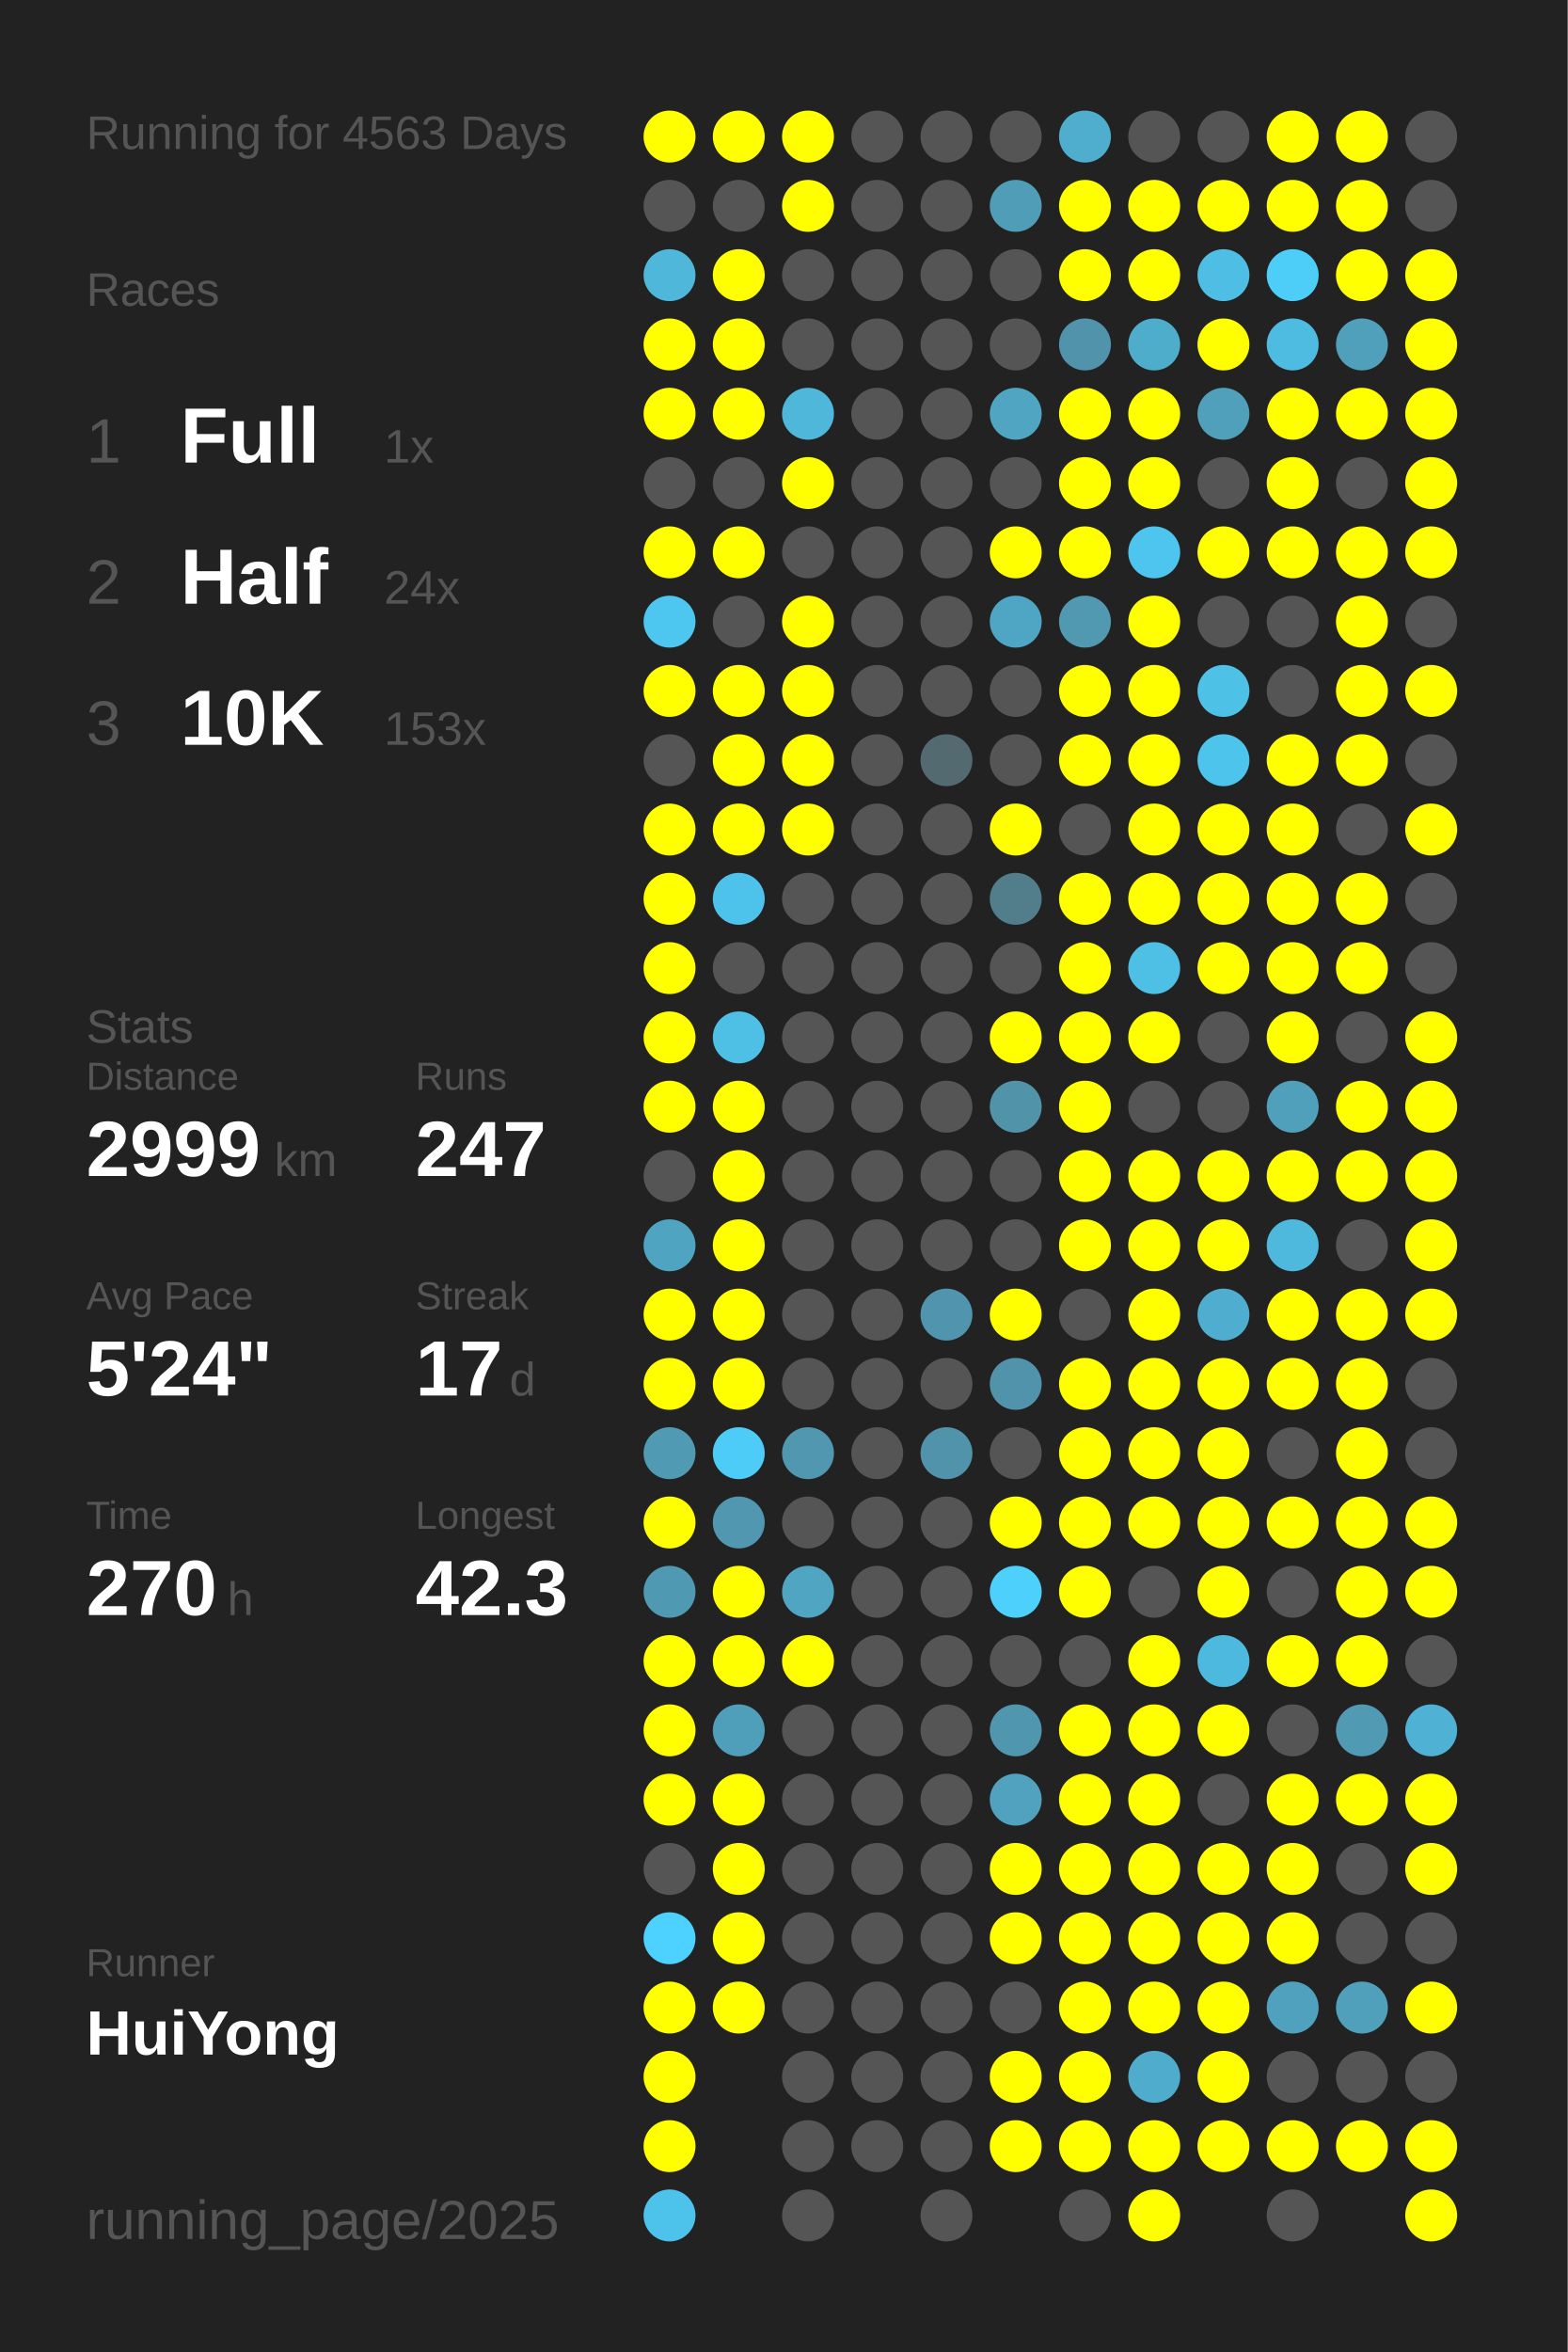
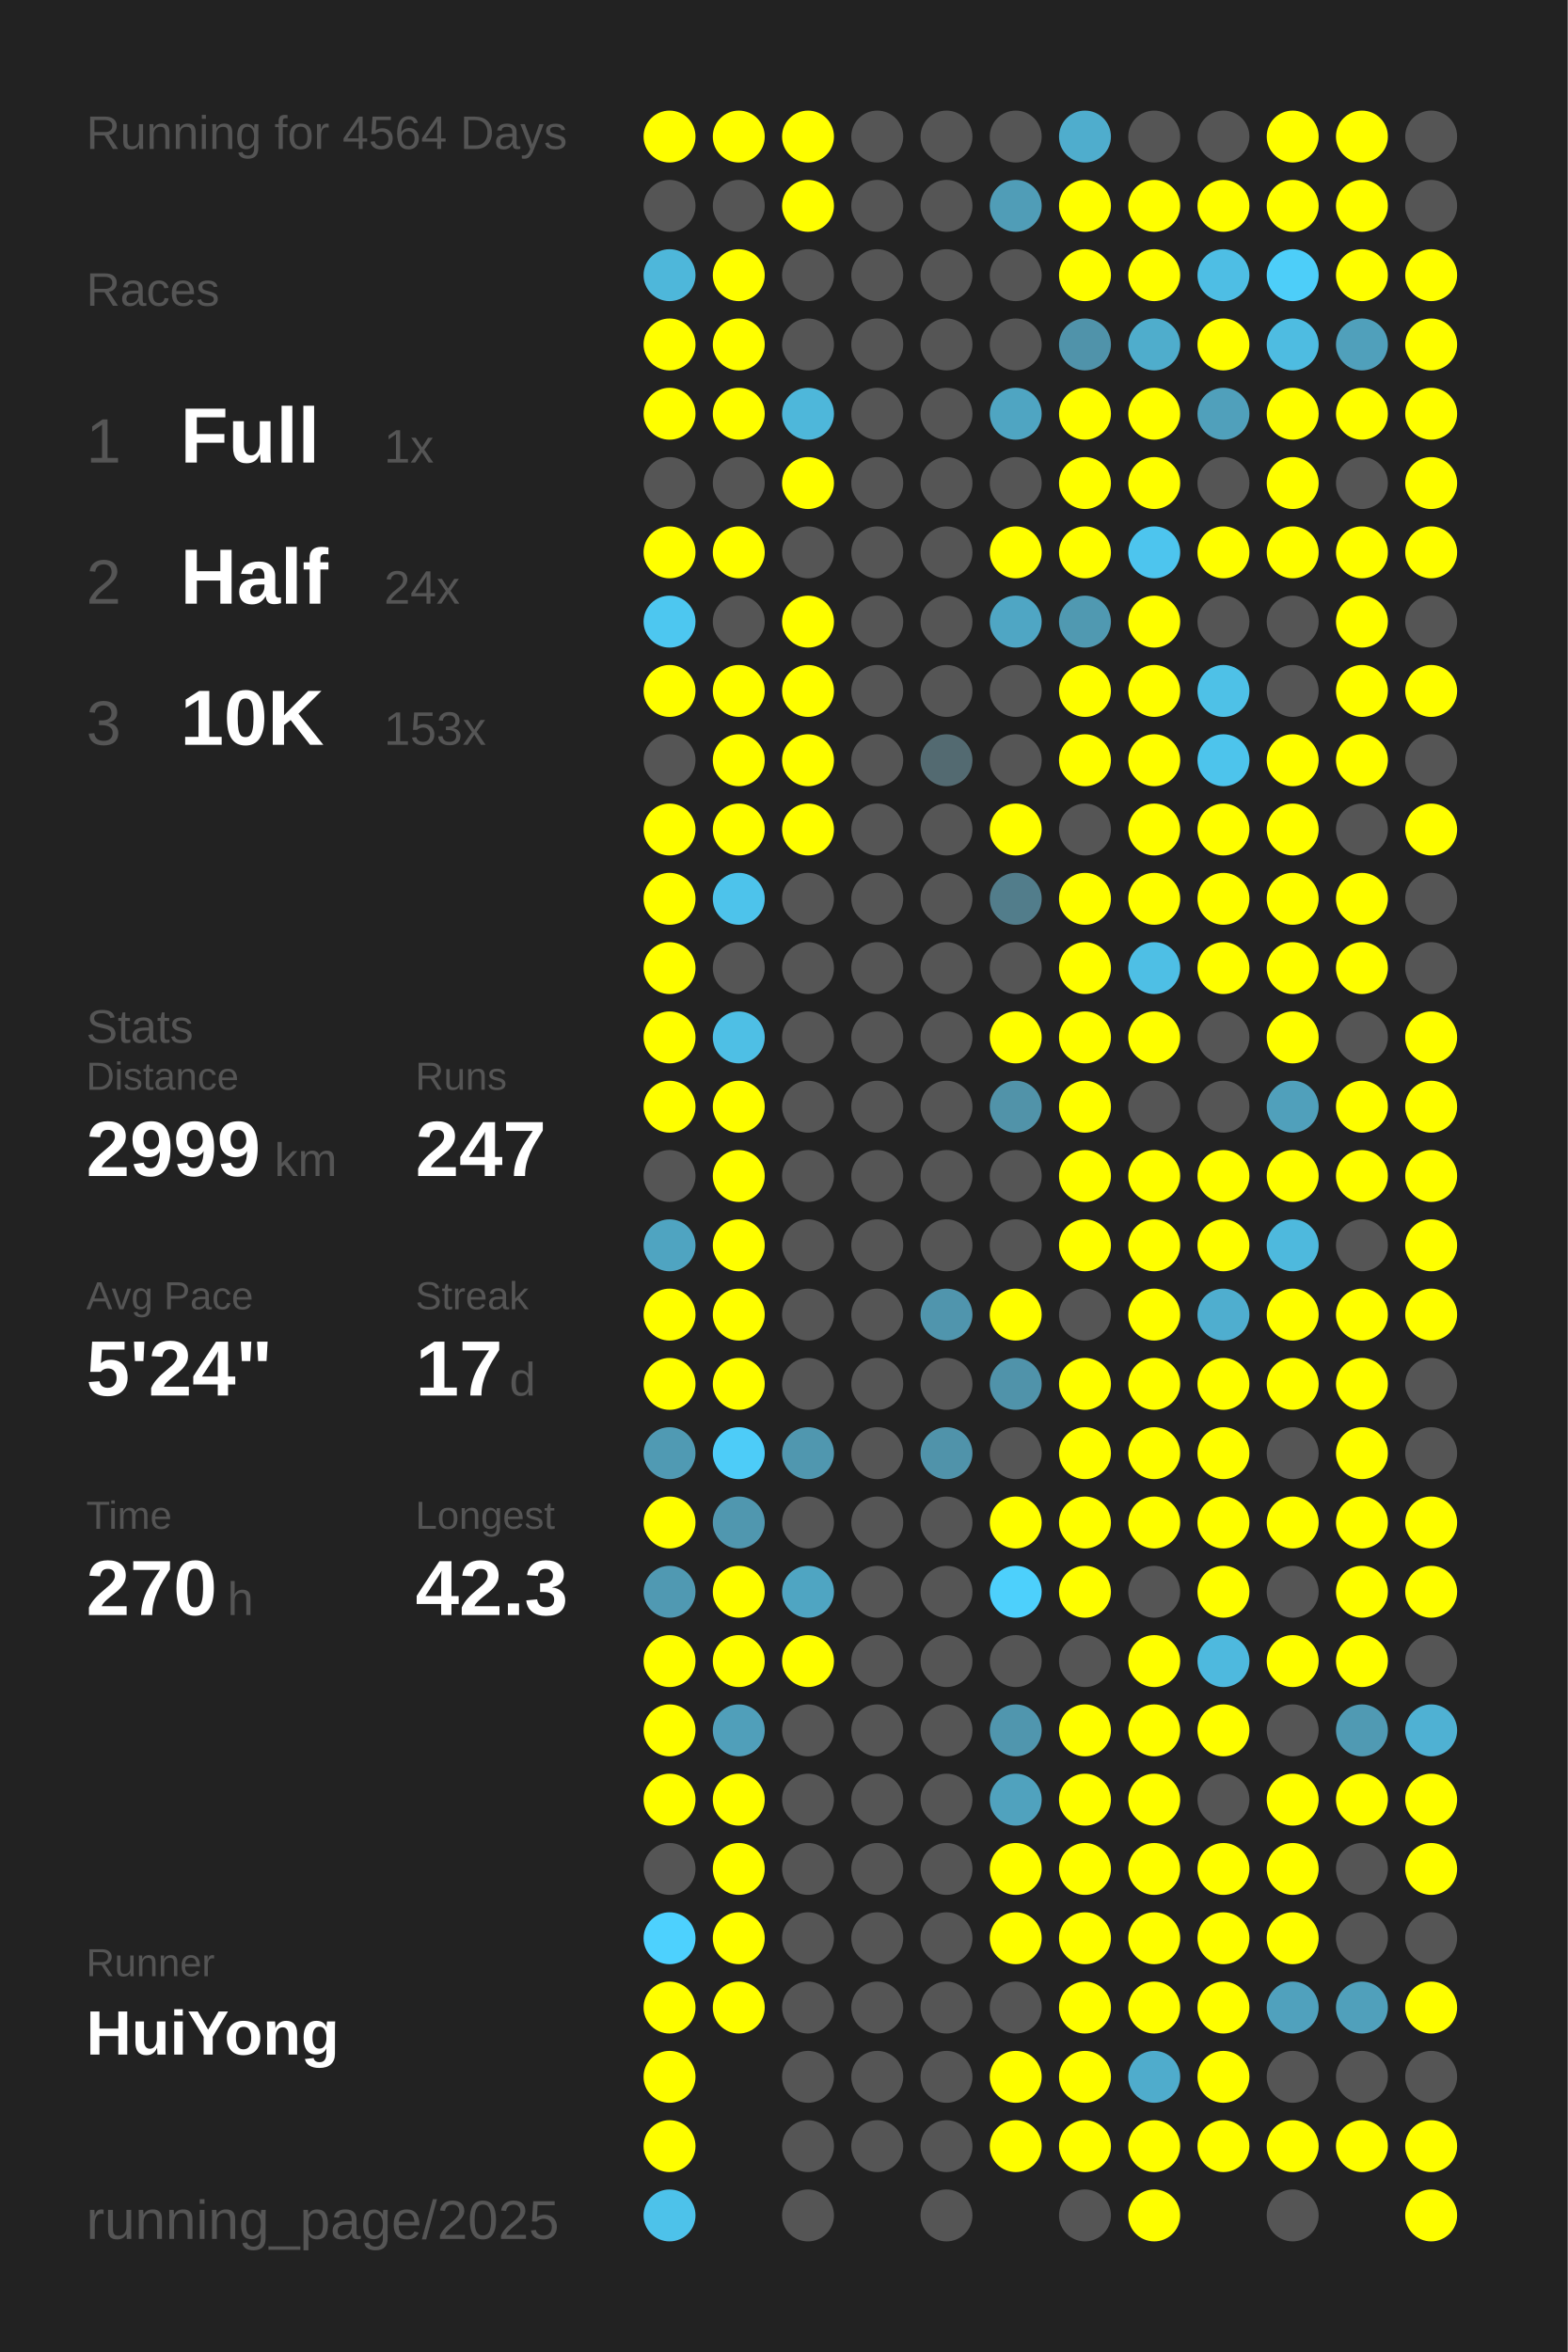
<svg xmlns="http://www.w3.org/2000/svg" baseProfile="full" height="300mm" version="1.1" viewBox="0,0,200,300" width="200mm">
  <defs />
  <rect fill="#222222" height="300" width="200" x="0" y="0" />
-   <text fill="#555555" style="font-size:6px; font-family:Arial;" x="11" y="19">Running for 4563 Days</text>
+   <text fill="#555555" style="font-size:6px; font-family:Arial;" x="11" y="19">Running for 4564 Days</text>
  <text fill="#555555" style="font-size:6px; font-family:Arial;" x="11" y="39">Races</text>
  <text fill="#555555" style="font-size:8px; font-family:Arial;" x="11" y="59">1</text>
  <text fill="#FFFFFF" style="font-size:10px; font-family:Arial; font-weight:bold;" x="23" y="59">Full</text>
  <text fill="#555555" style="font-size:6px; font-family:Arial;" x="49" y="59">1x</text>
  <text fill="#555555" style="font-size:8px; font-family:Arial;" x="11" y="77">2</text>
  <text fill="#FFFFFF" style="font-size:10px; font-family:Arial; font-weight:bold;" x="23" y="77">Half</text>
  <text fill="#555555" style="font-size:6px; font-family:Arial;" x="49" y="77">24x</text>
  <text fill="#555555" style="font-size:8px; font-family:Arial;" x="11" y="95">3</text>
  <text fill="#FFFFFF" style="font-size:10px; font-family:Arial; font-weight:bold;" x="23" y="95">10K</text>
  <text fill="#555555" style="font-size:6px; font-family:Arial;" x="49" y="95">153x</text>
  <text fill="#555555" style="font-size:6px; font-family:Arial;" x="11" y="133">Stats</text>
  <text fill="#555555" style="font-size:5px; font-family:Arial;" x="11" y="139">Distance</text>
  <text fill="#FFFFFF" style="font-size:10px; font-family:Arial; font-weight:bold;" x="11" y="150">2999</text>
  <text fill="#555555" style="font-size:6px; font-family:Arial;" x="35" y="150">km</text>
  <text fill="#555555" style="font-size:5px; font-family:Arial;" x="53" y="139">Runs</text>
  <text fill="#FFFFFF" style="font-size:10px; font-family:Arial; font-weight:bold;" x="53" y="150">247</text>
  <text fill="#555555" style="font-size:5px; font-family:Arial;" x="11" y="167">Avg Pace</text>
  <text fill="#FFFFFF" style="font-size:10px; font-family:Arial; font-weight:bold;" x="11" y="178">5'24"</text>
  <text fill="#555555" style="font-size:5px; font-family:Arial;" x="53" y="167">Streak</text>
  <text fill="#FFFFFF" style="font-size:10px; font-family:Arial; font-weight:bold;" x="53" y="178">17</text>
  <text fill="#555555" style="font-size:6px; font-family:Arial;" x="65" y="178">d</text>
  <text fill="#555555" style="font-size:5px; font-family:Arial;" x="11" y="195">Time</text>
  <text fill="#FFFFFF" style="font-size:10px; font-family:Arial; font-weight:bold;" x="11" y="206">270</text>
  <text fill="#555555" style="font-size:6px; font-family:Arial;" x="29" y="206">h</text>
  <text fill="#555555" style="font-size:5px; font-family:Arial;" x="53" y="195">Longest</text>
  <text fill="#FFFFFF" style="font-size:10px; font-family:Arial; font-weight:bold;" x="53" y="206">42.3</text>
  <text fill="#555555" style="font-size:5px; font-family:Arial;" x="11" y="252.065">Runner</text>
  <text fill="#FFFFFF" style="font-size:8px; font-family:Arial; font-weight:bold;" x="11" y="262.065">HuiYong</text>
  <text fill="#555555" style="font-size:7px; font-family:Arial;" x="11" y="285.581">running_page/2025</text>
  <circle cx="85.417" cy="17.419" fill="#FFFF00" r="3.312" />
  <circle cx="85.417" cy="26.258" fill="#555555" r="3.312" />
  <circle cx="85.417" cy="35.097" fill="#4eb7da" r="3.312" />
  <circle cx="85.417" cy="43.935" fill="#FFFF00" r="3.312" />
  <circle cx="85.417" cy="52.774" fill="#FFFF00" r="3.312" />
  <circle cx="85.417" cy="61.613" fill="#555555" r="3.312" />
  <circle cx="85.417" cy="70.452" fill="#FFFF00" r="3.312" />
  <circle cx="85.417" cy="79.29" fill="#4dc7f0" r="3.312" />
  <circle cx="85.417" cy="88.129" fill="#FFFF00" r="3.312" />
  <circle cx="85.417" cy="96.968" fill="#555555" r="3.312" />
  <circle cx="85.417" cy="105.806" fill="#FFFF00" r="3.312" />
  <circle cx="85.417" cy="114.645" fill="#FFFF00" r="3.312" />
  <circle cx="85.417" cy="123.484" fill="#FFFF00" r="3.312" />
  <circle cx="85.417" cy="132.323" fill="#FFFF00" r="3.312" />
  <circle cx="85.417" cy="141.161" fill="#FFFF00" r="3.312" />
  <circle cx="85.417" cy="150" fill="#555555" r="3.312" />
  <circle cx="85.417" cy="158.839" fill="#4fa4c1" r="3.312" />
  <circle cx="85.417" cy="167.677" fill="#FFFF00" r="3.312" />
  <circle cx="85.417" cy="176.516" fill="#FFFF00" r="3.312" />
  <circle cx="85.417" cy="185.355" fill="#509ab3" r="3.312" />
  <circle cx="85.417" cy="194.194" fill="#FFFF00" r="3.312" />
  <circle cx="85.417" cy="203.032" fill="#5099b2" r="3.312" />
  <circle cx="85.417" cy="211.871" fill="#FFFF00" r="3.312" />
  <circle cx="85.417" cy="220.71" fill="#FFFF00" r="3.312" />
  <circle cx="85.417" cy="229.548" fill="#FFFF00" r="3.312" />
  <circle cx="85.417" cy="238.387" fill="#555555" r="3.312" />
  <circle cx="85.417" cy="247.226" fill="#4dd1fe" r="3.312" />
  <circle cx="85.417" cy="256.065" fill="#FFFF00" r="3.312" />
  <circle cx="85.417" cy="264.903" fill="#FFFF00" r="3.312" />
  <circle cx="85.417" cy="273.742" fill="#FFFF00" r="3.312" />
  <circle cx="85.417" cy="282.581" fill="#4dc2ea" r="3.312" />
  <circle cx="94.25" cy="17.419" fill="#FFFF00" r="3.312" />
  <circle cx="94.25" cy="26.258" fill="#555555" r="3.312" />
  <circle cx="94.25" cy="35.097" fill="#FFFF00" r="3.312" />
  <circle cx="94.25" cy="43.935" fill="#FFFF00" r="3.312" />
  <circle cx="94.25" cy="52.774" fill="#FFFF00" r="3.312" />
  <circle cx="94.25" cy="61.613" fill="#555555" r="3.312" />
  <circle cx="94.25" cy="70.452" fill="#FFFF00" r="3.312" />
  <circle cx="94.25" cy="79.29" fill="#555555" r="3.312" />
  <circle cx="94.25" cy="88.129" fill="#FFFF00" r="3.312" />
  <circle cx="94.25" cy="96.968" fill="#FFFF00" r="3.312" />
  <circle cx="94.25" cy="105.806" fill="#FFFF00" r="3.312" />
  <circle cx="94.25" cy="114.645" fill="#4dc3eb" r="3.312" />
  <circle cx="94.25" cy="123.484" fill="#555555" r="3.312" />
  <circle cx="94.25" cy="132.323" fill="#4ebfe5" r="3.312" />
  <circle cx="94.25" cy="141.161" fill="#FFFF00" r="3.312" />
  <circle cx="94.25" cy="150" fill="#FFFF00" r="3.312" />
  <circle cx="94.25" cy="158.839" fill="#FFFF00" r="3.312" />
  <circle cx="94.25" cy="167.677" fill="#FFFF00" r="3.312" />
  <circle cx="94.25" cy="176.516" fill="#FFFF00" r="3.312" />
  <circle cx="94.25" cy="185.355" fill="#4dccf8" r="3.312" />
  <circle cx="94.25" cy="194.194" fill="#5097af" r="3.312" />
  <circle cx="94.25" cy="203.032" fill="#FFFF00" r="3.312" />
  <circle cx="94.25" cy="211.871" fill="#FFFF00" r="3.312" />
  <circle cx="94.25" cy="220.71" fill="#509fba" r="3.312" />
  <circle cx="94.25" cy="229.548" fill="#FFFF00" r="3.312" />
  <circle cx="94.25" cy="238.387" fill="#FFFF00" r="3.312" />
  <circle cx="94.25" cy="247.226" fill="#FFFF00" r="3.312" />
  <circle cx="94.25" cy="256.065" fill="#FFFF00" r="3.312" />
  <circle cx="103.083" cy="17.419" fill="#FFFF00" r="3.312" />
  <circle cx="103.083" cy="26.258" fill="#FFFF00" r="3.312" />
  <circle cx="103.083" cy="35.097" fill="#555555" r="3.312" />
  <circle cx="103.083" cy="43.935" fill="#555555" r="3.312" />
  <circle cx="103.083" cy="52.774" fill="#4eb7da" r="3.312" />
  <circle cx="103.083" cy="61.613" fill="#FFFF00" r="3.312" />
  <circle cx="103.083" cy="70.452" fill="#555555" r="3.312" />
  <circle cx="103.083" cy="79.29" fill="#FFFF00" r="3.312" />
  <circle cx="103.083" cy="88.129" fill="#FFFF00" r="3.312" />
  <circle cx="103.083" cy="96.968" fill="#FFFF00" r="3.312" />
  <circle cx="103.083" cy="105.806" fill="#FFFF00" r="3.312" />
  <circle cx="103.083" cy="114.645" fill="#555555" r="3.312" />
  <circle cx="103.083" cy="123.484" fill="#555555" r="3.312" />
  <circle cx="103.083" cy="132.323" fill="#555555" r="3.312" />
  <circle cx="103.083" cy="141.161" fill="#555555" r="3.312" />
  <circle cx="103.083" cy="150" fill="#555555" r="3.312" />
  <circle cx="103.083" cy="158.839" fill="#555555" r="3.312" />
  <circle cx="103.083" cy="167.677" fill="#555555" r="3.312" />
  <circle cx="103.083" cy="176.516" fill="#555555" r="3.312" />
  <circle cx="103.083" cy="185.355" fill="#5097af" r="3.312" />
  <circle cx="103.083" cy="194.194" fill="#555555" r="3.312" />
  <circle cx="103.083" cy="203.032" fill="#4fa5c2" r="3.312" />
  <circle cx="103.083" cy="211.871" fill="#FFFF00" r="3.312" />
  <circle cx="103.083" cy="220.71" fill="#555555" r="3.312" />
  <circle cx="103.083" cy="229.548" fill="#555555" r="3.312" />
  <circle cx="103.083" cy="238.387" fill="#555555" r="3.312" />
  <circle cx="103.083" cy="247.226" fill="#555555" r="3.312" />
  <circle cx="103.083" cy="256.065" fill="#555555" r="3.312" />
  <circle cx="103.083" cy="264.903" fill="#555555" r="3.312" />
  <circle cx="103.083" cy="273.742" fill="#555555" r="3.312" />
  <circle cx="103.083" cy="282.581" fill="#555555" r="3.312" />
  <circle cx="111.917" cy="17.419" fill="#555555" r="3.312" />
  <circle cx="111.917" cy="26.258" fill="#555555" r="3.312" />
  <circle cx="111.917" cy="35.097" fill="#555555" r="3.312" />
  <circle cx="111.917" cy="43.935" fill="#555555" r="3.312" />
  <circle cx="111.917" cy="52.774" fill="#555555" r="3.312" />
  <circle cx="111.917" cy="61.613" fill="#555555" r="3.312" />
  <circle cx="111.917" cy="70.452" fill="#555555" r="3.312" />
  <circle cx="111.917" cy="79.29" fill="#555555" r="3.312" />
  <circle cx="111.917" cy="88.129" fill="#555555" r="3.312" />
  <circle cx="111.917" cy="96.968" fill="#555555" r="3.312" />
  <circle cx="111.917" cy="105.806" fill="#555555" r="3.312" />
  <circle cx="111.917" cy="114.645" fill="#555555" r="3.312" />
  <circle cx="111.917" cy="123.484" fill="#555555" r="3.312" />
  <circle cx="111.917" cy="132.323" fill="#555555" r="3.312" />
  <circle cx="111.917" cy="141.161" fill="#555555" r="3.312" />
  <circle cx="111.917" cy="150" fill="#555555" r="3.312" />
  <circle cx="111.917" cy="158.839" fill="#555555" r="3.312" />
  <circle cx="111.917" cy="167.677" fill="#555555" r="3.312" />
  <circle cx="111.917" cy="176.516" fill="#555555" r="3.312" />
  <circle cx="111.917" cy="185.355" fill="#555555" r="3.312" />
  <circle cx="111.917" cy="194.194" fill="#555555" r="3.312" />
  <circle cx="111.917" cy="203.032" fill="#555555" r="3.312" />
  <circle cx="111.917" cy="211.871" fill="#555555" r="3.312" />
  <circle cx="111.917" cy="220.71" fill="#555555" r="3.312" />
  <circle cx="111.917" cy="229.548" fill="#555555" r="3.312" />
  <circle cx="111.917" cy="238.387" fill="#555555" r="3.312" />
  <circle cx="111.917" cy="247.226" fill="#555555" r="3.312" />
  <circle cx="111.917" cy="256.065" fill="#555555" r="3.312" />
  <circle cx="111.917" cy="264.903" fill="#555555" r="3.312" />
  <circle cx="111.917" cy="273.742" fill="#555555" r="3.312" />
  <circle cx="120.75" cy="17.419" fill="#555555" r="3.312" />
  <circle cx="120.75" cy="26.258" fill="#555555" r="3.312" />
  <circle cx="120.75" cy="35.097" fill="#555555" r="3.312" />
  <circle cx="120.75" cy="43.935" fill="#555555" r="3.312" />
  <circle cx="120.75" cy="52.774" fill="#555555" r="3.312" />
  <circle cx="120.75" cy="61.613" fill="#555555" r="3.312" />
  <circle cx="120.75" cy="70.452" fill="#555555" r="3.312" />
  <circle cx="120.75" cy="79.29" fill="#555555" r="3.312" />
  <circle cx="120.75" cy="88.129" fill="#555555" r="3.312" />
  <circle cx="120.75" cy="96.968" fill="#536a71" r="3.312" />
  <circle cx="120.75" cy="105.806" fill="#555555" r="3.312" />
  <circle cx="120.75" cy="114.645" fill="#555555" r="3.312" />
  <circle cx="120.75" cy="123.484" fill="#555555" r="3.312" />
  <circle cx="120.75" cy="132.323" fill="#555555" r="3.312" />
  <circle cx="120.75" cy="141.161" fill="#555555" r="3.312" />
  <circle cx="120.75" cy="150" fill="#555555" r="3.312" />
  <circle cx="120.75" cy="158.839" fill="#555555" r="3.312" />
  <circle cx="120.75" cy="167.677" fill="#5095ad" r="3.312" />
  <circle cx="120.75" cy="176.516" fill="#555555" r="3.312" />
  <circle cx="120.75" cy="185.355" fill="#5093aa" r="3.312" />
  <circle cx="120.75" cy="194.194" fill="#555555" r="3.312" />
  <circle cx="120.75" cy="203.032" fill="#555555" r="3.312" />
  <circle cx="120.75" cy="211.871" fill="#555555" r="3.312" />
  <circle cx="120.75" cy="220.71" fill="#555555" r="3.312" />
  <circle cx="120.75" cy="229.548" fill="#555555" r="3.312" />
  <circle cx="120.75" cy="238.387" fill="#555555" r="3.312" />
  <circle cx="120.75" cy="247.226" fill="#555555" r="3.312" />
  <circle cx="120.75" cy="256.065" fill="#555555" r="3.312" />
  <circle cx="120.75" cy="264.903" fill="#555555" r="3.312" />
  <circle cx="120.75" cy="273.742" fill="#555555" r="3.312" />
  <circle cx="120.75" cy="282.581" fill="#555555" r="3.312" />
  <circle cx="129.583" cy="17.419" fill="#555555" r="3.312" />
  <circle cx="129.583" cy="26.258" fill="#509db7" r="3.312" />
  <circle cx="129.583" cy="35.097" fill="#555555" r="3.312" />
  <circle cx="129.583" cy="43.935" fill="#555555" r="3.312" />
  <circle cx="129.583" cy="52.774" fill="#4fa5c2" r="3.312" />
  <circle cx="129.583" cy="61.613" fill="#555555" r="3.312" />
  <circle cx="129.583" cy="70.452" fill="#FFFF00" r="3.312" />
  <circle cx="129.583" cy="79.29" fill="#4fa6c4" r="3.312" />
  <circle cx="129.583" cy="88.129" fill="#555555" r="3.312" />
  <circle cx="129.583" cy="96.968" fill="#555555" r="3.312" />
  <circle cx="129.583" cy="105.806" fill="#FFFF00" r="3.312" />
  <circle cx="129.583" cy="114.645" fill="#527d8b" r="3.312" />
  <circle cx="129.583" cy="123.484" fill="#555555" r="3.312" />
  <circle cx="129.583" cy="132.323" fill="#FFFF00" r="3.312" />
  <circle cx="129.583" cy="141.161" fill="#5193a9" r="3.312" />
  <circle cx="129.583" cy="150" fill="#555555" r="3.312" />
  <circle cx="129.583" cy="158.839" fill="#555555" r="3.312" />
  <circle cx="129.583" cy="167.677" fill="#FFFF00" r="3.312" />
  <circle cx="129.583" cy="176.516" fill="#5093aa" r="3.312" />
  <circle cx="129.583" cy="185.355" fill="#555555" r="3.312" />
  <circle cx="129.583" cy="194.194" fill="#FFFF00" r="3.312" />
  <circle cx="129.583" cy="203.032" fill="#4dd0fc" r="3.312" />
  <circle cx="129.583" cy="211.871" fill="#555555" r="3.312" />
  <circle cx="129.583" cy="220.71" fill="#5096ae" r="3.312" />
  <circle cx="129.583" cy="229.548" fill="#50a2be" r="3.312" />
  <circle cx="129.583" cy="238.387" fill="#FFFF00" r="3.312" />
  <circle cx="129.583" cy="247.226" fill="#FFFF00" r="3.312" />
  <circle cx="129.583" cy="256.065" fill="#555555" r="3.312" />
  <circle cx="129.583" cy="264.903" fill="#FFFF00" r="3.312" />
  <circle cx="129.583" cy="273.742" fill="#FFFF00" r="3.312" />
  <circle cx="138.417" cy="17.419" fill="#4fadcd" r="3.312" />
  <circle cx="138.417" cy="26.258" fill="#FFFF00" r="3.312" />
  <circle cx="138.417" cy="35.097" fill="#FFFF00" r="3.312" />
  <circle cx="138.417" cy="43.935" fill="#5093aa" r="3.312" />
  <circle cx="138.417" cy="52.774" fill="#FFFF00" r="3.312" />
  <circle cx="138.417" cy="61.613" fill="#FFFF00" r="3.312" />
  <circle cx="138.417" cy="70.452" fill="#FFFF00" r="3.312" />
  <circle cx="138.417" cy="79.29" fill="#5099b1" r="3.312" />
  <circle cx="138.417" cy="88.129" fill="#FFFF00" r="3.312" />
  <circle cx="138.417" cy="96.968" fill="#FFFF00" r="3.312" />
  <circle cx="138.417" cy="105.806" fill="#555555" r="3.312" />
  <circle cx="138.417" cy="114.645" fill="#FFFF00" r="3.312" />
  <circle cx="138.417" cy="123.484" fill="#FFFF00" r="3.312" />
  <circle cx="138.417" cy="132.323" fill="#FFFF00" r="3.312" />
  <circle cx="138.417" cy="141.161" fill="#FFFF00" r="3.312" />
  <circle cx="138.417" cy="150" fill="#FFFF00" r="3.312" />
  <circle cx="138.417" cy="158.839" fill="#FFFF00" r="3.312" />
  <circle cx="138.417" cy="167.677" fill="#555555" r="3.312" />
  <circle cx="138.417" cy="176.516" fill="#FFFF00" r="3.312" />
  <circle cx="138.417" cy="185.355" fill="#FFFF00" r="3.312" />
  <circle cx="138.417" cy="194.194" fill="#FFFF00" r="3.312" />
  <circle cx="138.417" cy="203.032" fill="#FFFF00" r="3.312" />
  <circle cx="138.417" cy="211.871" fill="#555555" r="3.312" />
  <circle cx="138.417" cy="220.71" fill="#FFFF00" r="3.312" />
  <circle cx="138.417" cy="229.548" fill="#FFFF00" r="3.312" />
  <circle cx="138.417" cy="238.387" fill="#FFFF00" r="3.312" />
  <circle cx="138.417" cy="247.226" fill="#FFFF00" r="3.312" />
  <circle cx="138.417" cy="256.065" fill="#FFFF00" r="3.312" />
  <circle cx="138.417" cy="264.903" fill="#FFFF00" r="3.312" />
  <circle cx="138.417" cy="273.742" fill="#FFFF00" r="3.312" />
  <circle cx="138.417" cy="282.581" fill="#555555" r="3.312" />
  <circle cx="147.25" cy="17.419" fill="#555555" r="3.312" />
  <circle cx="147.25" cy="26.258" fill="#FFFF00" r="3.312" />
  <circle cx="147.25" cy="35.097" fill="#FFFF00" r="3.312" />
  <circle cx="147.25" cy="43.935" fill="#4fadcc" r="3.312" />
  <circle cx="147.25" cy="52.774" fill="#FFFF00" r="3.312" />
  <circle cx="147.25" cy="61.613" fill="#FFFF00" r="3.312" />
  <circle cx="147.25" cy="70.452" fill="#4dc5ee" r="3.312" />
  <circle cx="147.25" cy="79.29" fill="#FFFF00" r="3.312" />
  <circle cx="147.25" cy="88.129" fill="#FFFF00" r="3.312" />
  <circle cx="147.25" cy="96.968" fill="#FFFF00" r="3.312" />
  <circle cx="147.25" cy="105.806" fill="#FFFF00" r="3.312" />
  <circle cx="147.25" cy="114.645" fill="#FFFF00" r="3.312" />
  <circle cx="147.25" cy="123.484" fill="#4ebfe5" r="3.312" />
  <circle cx="147.25" cy="132.323" fill="#FFFF00" r="3.312" />
  <circle cx="147.25" cy="141.161" fill="#555555" r="3.312" />
  <circle cx="147.25" cy="150" fill="#FFFF00" r="3.312" />
  <circle cx="147.25" cy="158.839" fill="#FFFF00" r="3.312" />
  <circle cx="147.25" cy="167.677" fill="#FFFF00" r="3.312" />
  <circle cx="147.25" cy="176.516" fill="#FFFF00" r="3.312" />
  <circle cx="147.25" cy="185.355" fill="#FFFF00" r="3.312" />
  <circle cx="147.25" cy="194.194" fill="#FFFF00" r="3.312" />
  <circle cx="147.25" cy="203.032" fill="#555555" r="3.312" />
  <circle cx="147.25" cy="211.871" fill="#FFFF00" r="3.312" />
  <circle cx="147.25" cy="220.71" fill="#FFFF00" r="3.312" />
  <circle cx="147.25" cy="229.548" fill="#FFFF00" r="3.312" />
  <circle cx="147.25" cy="238.387" fill="#FFFF00" r="3.312" />
  <circle cx="147.25" cy="247.226" fill="#FFFF00" r="3.312" />
  <circle cx="147.25" cy="256.065" fill="#FFFF00" r="3.312" />
  <circle cx="147.25" cy="264.903" fill="#4faccc" r="3.312" />
  <circle cx="147.25" cy="273.742" fill="#FFFF00" r="3.312" />
  <circle cx="147.25" cy="282.581" fill="#FFFF00" r="3.312" />
  <circle cx="156.083" cy="17.419" fill="#555555" r="3.312" />
  <circle cx="156.083" cy="26.258" fill="#FFFF00" r="3.312" />
  <circle cx="156.083" cy="35.097" fill="#4ebee4" r="3.312" />
  <circle cx="156.083" cy="43.935" fill="#FFFF00" r="3.312" />
  <circle cx="156.083" cy="52.774" fill="#50a0bb" r="3.312" />
  <circle cx="156.083" cy="61.613" fill="#555555" r="3.312" />
  <circle cx="156.083" cy="70.452" fill="#FFFF00" r="3.312" />
  <circle cx="156.083" cy="79.29" fill="#555555" r="3.312" />
  <circle cx="156.083" cy="88.129" fill="#4ec1e7" r="3.312" />
  <circle cx="156.083" cy="96.968" fill="#4dc4ec" r="3.312" />
  <circle cx="156.083" cy="105.806" fill="#FFFF00" r="3.312" />
  <circle cx="156.083" cy="114.645" fill="#FFFF00" r="3.312" />
  <circle cx="156.083" cy="123.484" fill="#FFFF00" r="3.312" />
  <circle cx="156.083" cy="132.323" fill="#555555" r="3.312" />
  <circle cx="156.083" cy="141.161" fill="#555555" r="3.312" />
  <circle cx="156.083" cy="150" fill="#FFFF00" r="3.312" />
  <circle cx="156.083" cy="158.839" fill="#FFFF00" r="3.312" />
  <circle cx="156.083" cy="167.677" fill="#4faecf" r="3.312" />
  <circle cx="156.083" cy="176.516" fill="#FFFF00" r="3.312" />
  <circle cx="156.083" cy="185.355" fill="#FFFF00" r="3.312" />
  <circle cx="156.083" cy="194.194" fill="#FFFF00" r="3.312" />
  <circle cx="156.083" cy="203.032" fill="#FFFF00" r="3.312" />
  <circle cx="156.083" cy="211.871" fill="#4eb9de" r="3.312" />
  <circle cx="156.083" cy="220.71" fill="#FFFF00" r="3.312" />
  <circle cx="156.083" cy="229.548" fill="#555555" r="3.312" />
  <circle cx="156.083" cy="238.387" fill="#FFFF00" r="3.312" />
  <circle cx="156.083" cy="247.226" fill="#FFFF00" r="3.312" />
  <circle cx="156.083" cy="256.065" fill="#FFFF00" r="3.312" />
  <circle cx="156.083" cy="264.903" fill="#FFFF00" r="3.312" />
  <circle cx="156.083" cy="273.742" fill="#FFFF00" r="3.312" />
  <circle cx="164.917" cy="17.419" fill="#FFFF00" r="3.312" />
  <circle cx="164.917" cy="26.258" fill="#FFFF00" r="3.312" />
  <circle cx="164.917" cy="35.097" fill="#4dcef9" r="3.312" />
  <circle cx="164.917" cy="43.935" fill="#4ebce1" r="3.312" />
  <circle cx="164.917" cy="52.774" fill="#FFFF00" r="3.312" />
  <circle cx="164.917" cy="61.613" fill="#FFFF00" r="3.312" />
  <circle cx="164.917" cy="70.452" fill="#FFFF00" r="3.312" />
  <circle cx="164.917" cy="79.29" fill="#555555" r="3.312" />
  <circle cx="164.917" cy="88.129" fill="#555555" r="3.312" />
  <circle cx="164.917" cy="96.968" fill="#FFFF00" r="3.312" />
  <circle cx="164.917" cy="105.806" fill="#FFFF00" r="3.312" />
  <circle cx="164.917" cy="114.645" fill="#FFFF00" r="3.312" />
  <circle cx="164.917" cy="123.484" fill="#FFFF00" r="3.312" />
  <circle cx="164.917" cy="132.323" fill="#FFFF00" r="3.312" />
  <circle cx="164.917" cy="141.161" fill="#50a0bb" r="3.312" />
  <circle cx="164.917" cy="150" fill="#FFFF00" r="3.312" />
  <circle cx="164.917" cy="158.839" fill="#4eb9dd" r="3.312" />
  <circle cx="164.917" cy="167.677" fill="#FFFF00" r="3.312" />
  <circle cx="164.917" cy="176.516" fill="#FFFF00" r="3.312" />
  <circle cx="164.917" cy="185.355" fill="#555555" r="3.312" />
  <circle cx="164.917" cy="194.194" fill="#FFFF00" r="3.312" />
  <circle cx="164.917" cy="203.032" fill="#555555" r="3.312" />
  <circle cx="164.917" cy="211.871" fill="#FFFF00" r="3.312" />
  <circle cx="164.917" cy="220.71" fill="#555555" r="3.312" />
  <circle cx="164.917" cy="229.548" fill="#FFFF00" r="3.312" />
  <circle cx="164.917" cy="238.387" fill="#FFFF00" r="3.312" />
  <circle cx="164.917" cy="247.226" fill="#FFFF00" r="3.312" />
  <circle cx="164.917" cy="256.065" fill="#50a1bd" r="3.312" />
  <circle cx="164.917" cy="264.903" fill="#555555" r="3.312" />
  <circle cx="164.917" cy="273.742" fill="#FFFF00" r="3.312" />
  <circle cx="164.917" cy="282.581" fill="#555555" r="3.312" />
  <circle cx="173.75" cy="17.419" fill="#FFFF00" r="3.312" />
  <circle cx="173.75" cy="26.258" fill="#FFFF00" r="3.312" />
  <circle cx="173.75" cy="35.097" fill="#FFFF00" r="3.312" />
  <circle cx="173.75" cy="43.935" fill="#50a0bb" r="3.312" />
  <circle cx="173.75" cy="52.774" fill="#FFFF00" r="3.312" />
  <circle cx="173.75" cy="61.613" fill="#555555" r="3.312" />
  <circle cx="173.75" cy="70.452" fill="#FFFF00" r="3.312" />
  <circle cx="173.75" cy="79.29" fill="#FFFF00" r="3.312" />
  <circle cx="173.75" cy="88.129" fill="#FFFF00" r="3.312" />
  <circle cx="173.75" cy="96.968" fill="#FFFF00" r="3.312" />
  <circle cx="173.75" cy="105.806" fill="#555555" r="3.312" />
  <circle cx="173.75" cy="114.645" fill="#FFFF00" r="3.312" />
  <circle cx="173.75" cy="123.484" fill="#FFFF00" r="3.312" />
  <circle cx="173.75" cy="132.323" fill="#555555" r="3.312" />
  <circle cx="173.75" cy="141.161" fill="#FFFF00" r="3.312" />
  <circle cx="173.75" cy="150" fill="#FFFF00" r="3.312" />
  <circle cx="173.75" cy="158.839" fill="#555555" r="3.312" />
  <circle cx="173.75" cy="167.677" fill="#FFFF00" r="3.312" />
  <circle cx="173.75" cy="176.516" fill="#FFFF00" r="3.312" />
  <circle cx="173.75" cy="185.355" fill="#FFFF00" r="3.312" />
  <circle cx="173.75" cy="194.194" fill="#FFFF00" r="3.312" />
  <circle cx="173.75" cy="203.032" fill="#FFFF00" r="3.312" />
  <circle cx="173.75" cy="211.871" fill="#FFFF00" r="3.312" />
  <circle cx="173.75" cy="220.71" fill="#509ab3" r="3.312" />
  <circle cx="173.75" cy="229.548" fill="#FFFF00" r="3.312" />
  <circle cx="173.75" cy="238.387" fill="#555555" r="3.312" />
  <circle cx="173.75" cy="247.226" fill="#555555" r="3.312" />
  <circle cx="173.75" cy="256.065" fill="#50a0bb" r="3.312" />
  <circle cx="173.75" cy="264.903" fill="#555555" r="3.312" />
  <circle cx="173.75" cy="273.742" fill="#FFFF00" r="3.312" />
  <circle cx="182.583" cy="17.419" fill="#555555" r="3.312" />
  <circle cx="182.583" cy="26.258" fill="#555555" r="3.312" />
  <circle cx="182.583" cy="35.097" fill="#FFFF00" r="3.312" />
  <circle cx="182.583" cy="43.935" fill="#FFFF00" r="3.312" />
  <circle cx="182.583" cy="52.774" fill="#FFFF00" r="3.312" />
  <circle cx="182.583" cy="61.613" fill="#FFFF00" r="3.312" />
  <circle cx="182.583" cy="70.452" fill="#FFFF00" r="3.312" />
  <circle cx="182.583" cy="79.29" fill="#555555" r="3.312" />
  <circle cx="182.583" cy="88.129" fill="#FFFF00" r="3.312" />
  <circle cx="182.583" cy="96.968" fill="#555555" r="3.312" />
  <circle cx="182.583" cy="105.806" fill="#FFFF00" r="3.312" />
  <circle cx="182.583" cy="114.645" fill="#555555" r="3.312" />
  <circle cx="182.583" cy="123.484" fill="#555555" r="3.312" />
  <circle cx="182.583" cy="132.323" fill="#FFFF00" r="3.312" />
  <circle cx="182.583" cy="141.161" fill="#FFFF00" r="3.312" />
  <circle cx="182.583" cy="150" fill="#FFFF00" r="3.312" />
  <circle cx="182.583" cy="158.839" fill="#FFFF00" r="3.312" />
  <circle cx="182.583" cy="167.677" fill="#FFFF00" r="3.312" />
  <circle cx="182.583" cy="176.516" fill="#555555" r="3.312" />
  <circle cx="182.583" cy="185.355" fill="#555555" r="3.312" />
  <circle cx="182.583" cy="194.194" fill="#FFFF00" r="3.312" />
  <circle cx="182.583" cy="203.032" fill="#FFFF00" r="3.312" />
  <circle cx="182.583" cy="211.871" fill="#555555" r="3.312" />
  <circle cx="182.583" cy="220.71" fill="#4fb1d3" r="3.312" />
  <circle cx="182.583" cy="229.548" fill="#FFFF00" r="3.312" />
  <circle cx="182.583" cy="238.387" fill="#FFFF00" r="3.312" />
  <circle cx="182.583" cy="247.226" fill="#555555" r="3.312" />
  <circle cx="182.583" cy="256.065" fill="#FFFF00" r="3.312" />
  <circle cx="182.583" cy="264.903" fill="#555555" r="3.312" />
  <circle cx="182.583" cy="273.742" fill="#FFFF00" r="3.312" />
  <circle cx="182.583" cy="282.581" fill="#FFFF00" r="3.312" />
</svg>
